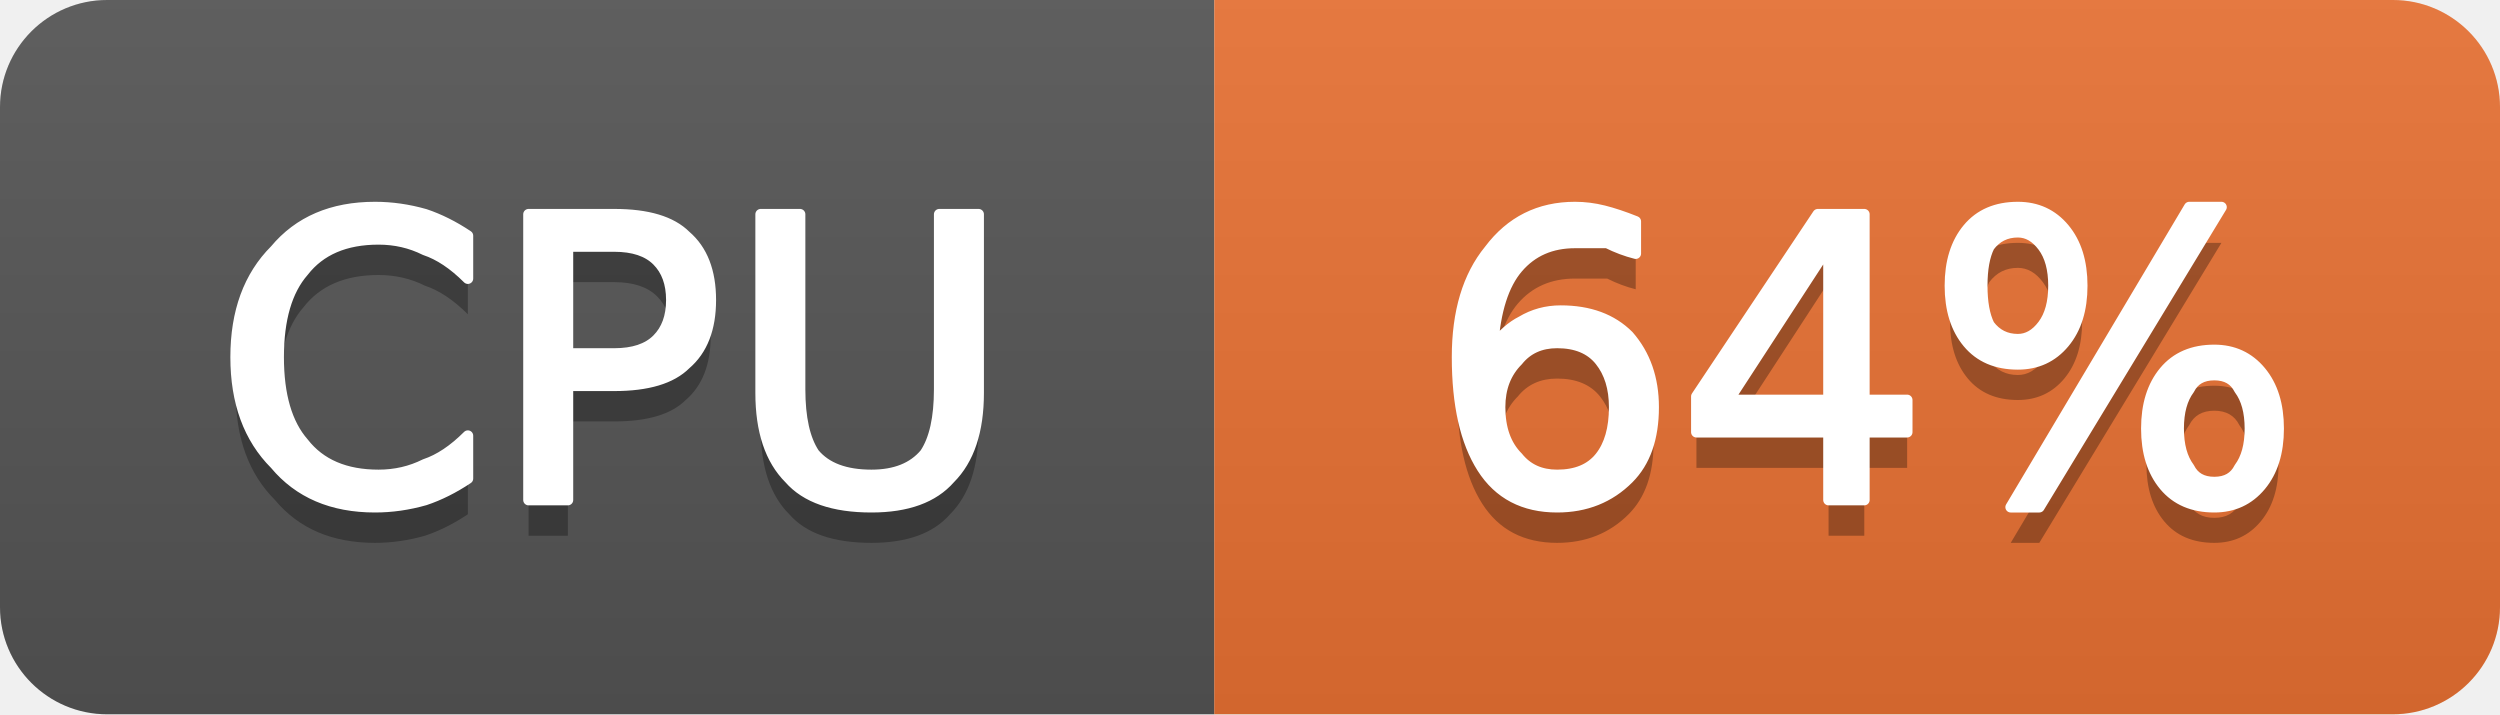
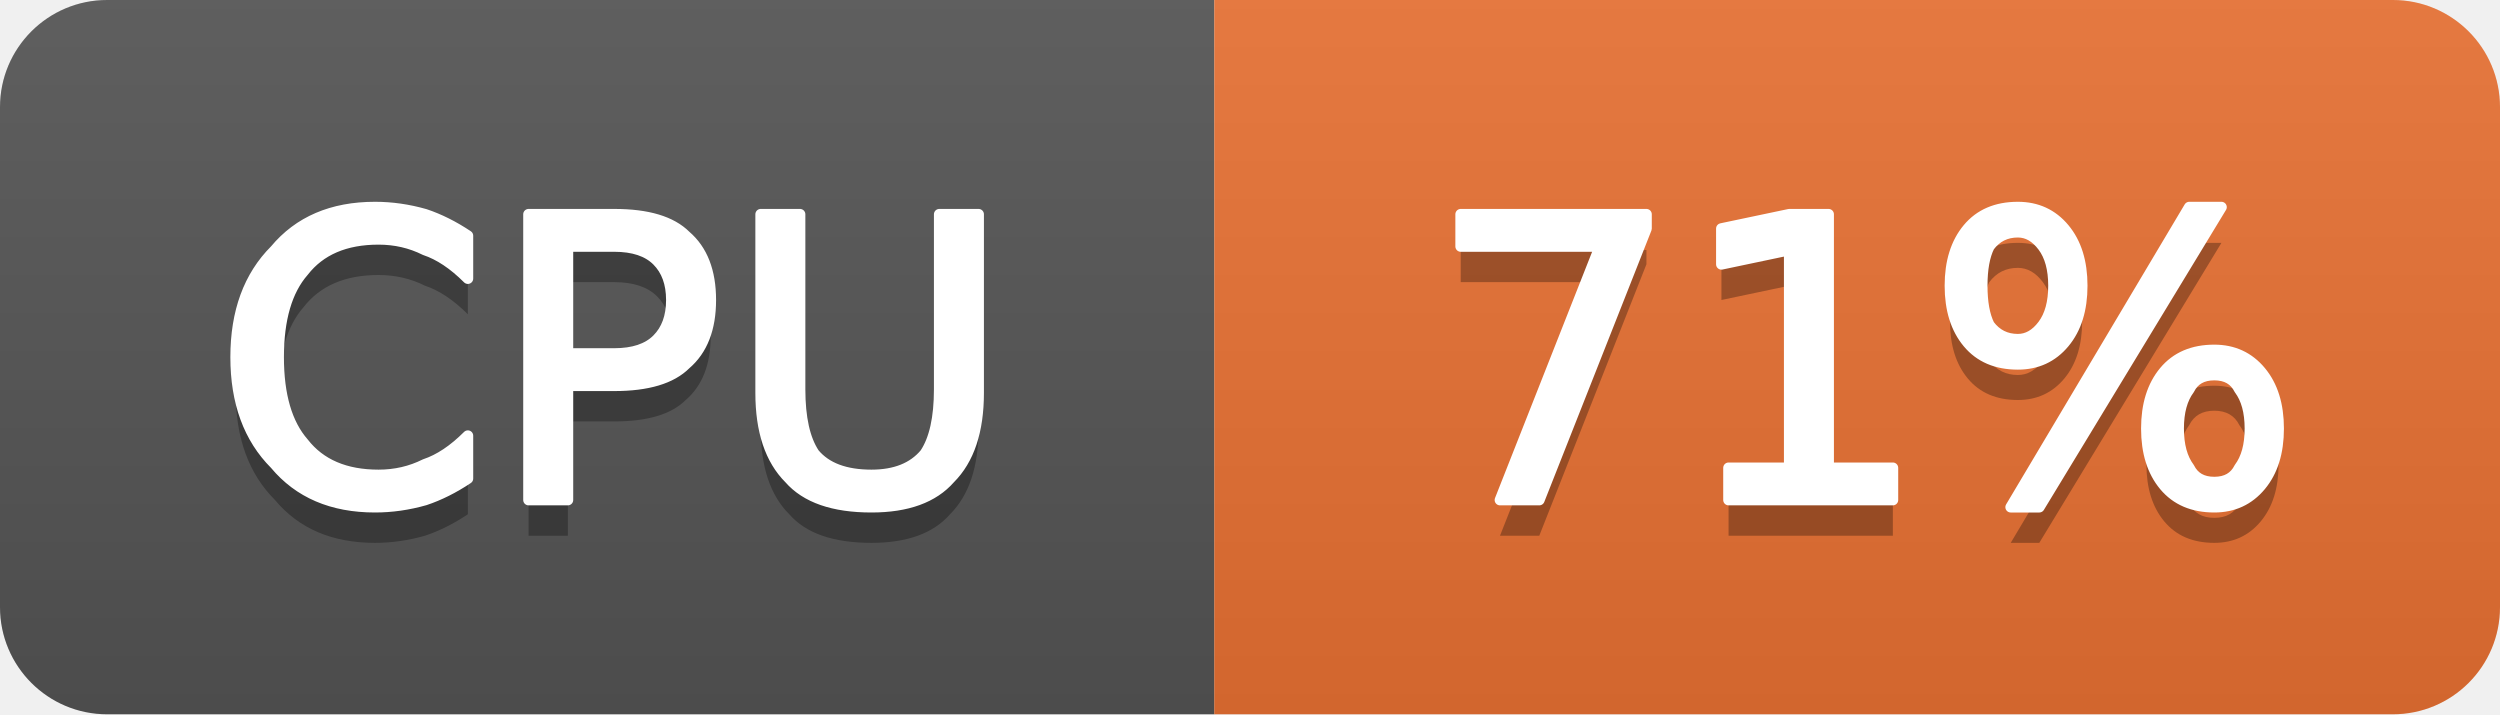
- <svg xmlns="http://www.w3.org/2000/svg" width="70" height="20" viewBox="0 0 70 20" role="img" aria-label="CPU: 64%">
+ <svg xmlns="http://www.w3.org/2000/svg" width="70" height="20" viewBox="0 0 70 20" role="img" aria-label="CPU: 71%">
  <linearGradient id="g-cluster_cpu_usage" x2="0" y2="100%">
    <stop offset="0" stop-color="#bbb" stop-opacity=".1" />
    <stop offset="1" stop-opacity=".1" />
  </linearGradient>
  <clipPath id="r-cluster_cpu_usage">
    <rect width="70" height="20" rx="3" fill="#fff" />
  </clipPath>
  <g clip-path="url(#r-cluster_cpu_usage)">
    <rect width="34" height="20" fill="#555" />
    <rect x="34" width="36" height="20" fill="#ea7233" />
    <rect width="70" height="20" fill="url(#g-cluster_cpu_usage)" />
    <path transform="translate(0 1)" fill="#010101" fill-opacity=".3" d="M13.1 6.6L13.1 7.8Q12.5 7.2 11.9 7.0Q11.3 6.7 10.6 6.7Q9.2 6.7 8.5 7.6Q7.8 8.4 7.8 10.0Q7.8 11.6 8.5 12.4Q9.2 13.3 10.6 13.3Q11.3 13.3 11.9 13.0Q12.5 12.8 13.1 12.2L13.1 13.4Q12.5 13.8 11.9 14.0Q11.2 14.2 10.5 14.2Q8.7 14.2 7.7 13.0Q6.6 11.9 6.6 10.0Q6.6 8.1 7.7 7.0Q8.7 5.8 10.5 5.8Q11.2 5.8 11.9 6.0Q12.5 6.2 13.1 6.6ZM15.9 6.9L15.9 9.9L17.2 9.9Q18.0 9.9 18.4 9.5Q18.8 9.1 18.8 8.4Q18.8 7.7 18.4 7.3Q18.0 6.9 17.2 6.9L15.9 6.9ZM14.8 6.0L17.2 6.0Q18.6 6.0 19.2 6.6Q19.9 7.2 19.9 8.4Q19.9 9.6 19.2 10.2Q18.6 10.8 17.2 10.8L15.9 10.8L15.9 14.0L14.8 14.0L14.8 6.0ZM21.3 6.0L22.4 6.0L22.4 10.9Q22.4 12.1 22.8 12.7Q23.3 13.3 24.4 13.3Q25.4 13.3 25.9 12.7Q26.3 12.1 26.3 10.9L26.3 6.0L27.4 6.0L27.4 11.0Q27.4 12.6 26.6 13.4Q25.9 14.2 24.4 14.2Q22.8 14.2 22.1 13.4Q21.3 12.6 21.3 11.0L21.3 6.0Z" />
    <path fill="#fff" stroke="#fff" stroke-width="0.3" stroke-linejoin="round" d="M13.1 6.6L13.1 7.8Q12.5 7.2 11.9 7.0Q11.3 6.7 10.6 6.7Q9.2 6.7 8.5 7.6Q7.8 8.4 7.8 10.0Q7.8 11.6 8.5 12.4Q9.2 13.3 10.6 13.3Q11.3 13.3 11.9 13.0Q12.5 12.8 13.1 12.2L13.1 13.4Q12.5 13.8 11.9 14.0Q11.2 14.2 10.5 14.2Q8.7 14.2 7.7 13.0Q6.6 11.9 6.6 10.0Q6.6 8.1 7.7 7.0Q8.7 5.8 10.5 5.8Q11.2 5.8 11.9 6.0Q12.5 6.2 13.1 6.6ZM15.9 6.9L15.9 9.9L17.2 9.9Q18.0 9.9 18.4 9.5Q18.8 9.1 18.8 8.4Q18.8 7.7 18.4 7.3Q18.0 6.9 17.2 6.9L15.9 6.9ZM14.8 6.0L17.2 6.0Q18.6 6.0 19.2 6.6Q19.9 7.2 19.9 8.4Q19.9 9.6 19.2 10.2Q18.6 10.8 17.2 10.8L15.9 10.8L15.9 14.0L14.8 14.0L14.8 6.0ZM21.3 6.0L22.4 6.0L22.4 10.9Q22.4 12.1 22.8 12.7Q23.3 13.3 24.4 13.3Q25.4 13.3 25.9 12.7Q26.3 12.1 26.3 10.9L26.3 6.0L27.4 6.0L27.4 11.0Q27.4 12.6 26.6 13.4Q25.9 14.2 24.4 14.2Q22.8 14.2 22.1 13.4Q21.3 12.6 21.3 11.0L21.3 6.0Z" />
-     <path transform="translate(0 1)" fill="#010101" fill-opacity=".3" d="M43.6 9.6Q42.9 9.6 42.5 10.1Q42.0 10.6 42.0 11.4Q42.0 12.3 42.5 12.8Q42.9 13.3 43.6 13.3Q44.4 13.3 44.8 12.8Q45.2 12.3 45.2 11.4Q45.2 10.6 44.8 10.1Q44.4 9.6 43.6 9.6ZM45.8 6.2L45.8 7.1Q45.4 7.0 45.0 6.8Q44.5 6.8 44.1 6.8Q43.1 6.8 42.5 7.5Q41.9 8.2 41.8 9.7Q42.2 9.2 42.6 9.0Q43.1 8.7 43.7 8.7Q44.9 8.7 45.6 9.4Q46.3 10.2 46.3 11.4Q46.3 12.7 45.6 13.4Q44.8 14.2 43.6 14.2Q42.2 14.2 41.5 13.1Q40.8 12.0 40.8 10.0Q40.8 8.1 41.7 7.0Q42.6 5.8 44.1 5.8Q44.5 5.8 44.9 5.9Q45.3 6.0 45.8 6.2ZM51.2 6.9L48.4 11.2L51.2 11.2L51.2 6.9ZM50.9 6.0L52.2 6.0L52.2 11.2L53.4 11.2L53.4 12.1L52.2 12.1L52.2 14.0L51.2 14.0L51.2 12.1L47.5 12.1L47.5 11.1L50.9 6.0ZM62.0 10.5Q61.5 10.5 61.3 10.9Q61.0 11.3 61.0 12.0Q61.0 12.7 61.3 13.1Q61.5 13.5 62.0 13.5Q62.5 13.5 62.7 13.1Q63.0 12.7 63.0 12.0Q63.0 11.3 62.7 10.9Q62.5 10.5 62.0 10.5ZM62.0 9.8Q62.8 9.8 63.3 10.4Q63.8 11.0 63.8 12.0Q63.8 13.0 63.3 13.6Q62.8 14.2 62.0 14.2Q61.1 14.2 60.6 13.6Q60.1 13.0 60.1 12.0Q60.1 11.0 60.6 10.4Q61.1 9.8 62.0 9.8ZM56.5 6.5Q56.0 6.5 55.7 6.9Q55.5 7.3 55.5 8.0Q55.5 8.7 55.7 9.1Q56.0 9.5 56.5 9.5Q56.9 9.5 57.2 9.1Q57.5 8.7 57.5 8.0Q57.5 7.3 57.2 6.9Q56.9 6.5 56.5 6.5ZM61.3 5.8L62.2 5.8L57.1 14.2L56.3 14.2L61.3 5.8ZM56.5 5.8Q57.3 5.8 57.8 6.4Q58.3 7.0 58.3 8.0Q58.3 9.0 57.8 9.6Q57.3 10.2 56.5 10.2Q55.6 10.2 55.1 9.6Q54.6 9.0 54.6 8.0Q54.6 7.0 55.1 6.4Q55.6 5.8 56.5 5.8Z" />
-     <path fill="#fff" stroke="#fff" stroke-width="0.3" stroke-linejoin="round" d="M43.6 9.6Q42.9 9.6 42.5 10.1Q42.0 10.6 42.0 11.4Q42.0 12.3 42.5 12.8Q42.9 13.3 43.6 13.3Q44.4 13.3 44.8 12.8Q45.2 12.3 45.2 11.4Q45.2 10.6 44.8 10.1Q44.4 9.6 43.6 9.6ZM45.8 6.2L45.8 7.1Q45.4 7.0 45.0 6.8Q44.5 6.8 44.1 6.8Q43.1 6.8 42.5 7.5Q41.9 8.2 41.8 9.7Q42.2 9.2 42.6 9.0Q43.1 8.7 43.7 8.7Q44.9 8.7 45.6 9.4Q46.3 10.2 46.3 11.4Q46.3 12.7 45.6 13.4Q44.8 14.2 43.6 14.2Q42.2 14.2 41.5 13.1Q40.8 12.0 40.8 10.0Q40.8 8.1 41.7 7.0Q42.6 5.8 44.1 5.8Q44.5 5.8 44.9 5.9Q45.3 6.0 45.8 6.2ZM51.2 6.9L48.4 11.2L51.2 11.2L51.2 6.9ZM50.9 6.0L52.2 6.0L52.2 11.2L53.4 11.2L53.4 12.1L52.2 12.1L52.2 14.0L51.2 14.0L51.2 12.1L47.5 12.1L47.5 11.1L50.9 6.0ZM62.0 10.5Q61.5 10.5 61.3 10.9Q61.0 11.3 61.0 12.0Q61.0 12.7 61.3 13.1Q61.5 13.5 62.0 13.5Q62.5 13.5 62.7 13.1Q63.0 12.7 63.0 12.0Q63.0 11.3 62.7 10.9Q62.5 10.5 62.0 10.5ZM62.0 9.8Q62.8 9.8 63.3 10.4Q63.8 11.0 63.8 12.0Q63.8 13.0 63.3 13.6Q62.8 14.2 62.0 14.2Q61.1 14.2 60.6 13.6Q60.1 13.0 60.1 12.0Q60.1 11.0 60.6 10.4Q61.1 9.8 62.0 9.8ZM56.5 6.5Q56.0 6.5 55.7 6.9Q55.5 7.3 55.5 8.0Q55.5 8.7 55.7 9.1Q56.0 9.5 56.5 9.5Q56.9 9.5 57.2 9.1Q57.5 8.7 57.5 8.0Q57.5 7.3 57.2 6.9Q56.9 6.5 56.5 6.5ZM61.3 5.8L62.2 5.8L57.1 14.2L56.3 14.2L61.3 5.8ZM56.5 5.8Q57.3 5.8 57.8 6.4Q58.3 7.0 58.3 8.0Q58.3 9.0 57.8 9.6Q57.3 10.2 56.5 10.2Q55.6 10.2 55.1 9.6Q54.6 9.0 54.6 8.0Q54.6 7.0 55.1 6.4Q55.6 5.8 56.5 5.8Z" />
+     <path transform="translate(0 1)" fill="#010101" fill-opacity=".3" d="M40.9 6.0L46.1 6.0L46.1 6.4L43.1 14.0L42.0 14.0L44.8 6.9L40.9 6.9L40.9 6.0ZM48.4 13.1L50.1 13.1L50.1 7.0L48.2 7.4L48.2 6.4L50.1 6.0L51.2 6.0L51.2 13.1L53.0 13.1L53.0 14.0L48.4 14.0L48.4 13.1ZM62.0 10.5Q61.5 10.5 61.3 10.9Q61.0 11.3 61.0 12.0Q61.0 12.7 61.3 13.1Q61.5 13.5 62.0 13.5Q62.5 13.5 62.7 13.1Q63.0 12.7 63.0 12.0Q63.0 11.3 62.7 10.9Q62.5 10.5 62.0 10.5ZM62.0 9.8Q62.8 9.8 63.3 10.4Q63.8 11.0 63.8 12.0Q63.8 13.0 63.3 13.6Q62.8 14.2 62.0 14.2Q61.1 14.2 60.6 13.6Q60.1 13.0 60.1 12.0Q60.1 11.0 60.6 10.4Q61.1 9.8 62.0 9.8ZM56.5 6.5Q56.0 6.5 55.7 6.9Q55.5 7.3 55.5 8.0Q55.5 8.7 55.7 9.1Q56.0 9.5 56.5 9.5Q56.9 9.5 57.2 9.1Q57.5 8.7 57.5 8.0Q57.5 7.3 57.2 6.9Q56.9 6.5 56.5 6.5ZM61.3 5.8L62.2 5.8L57.1 14.2L56.3 14.2L61.3 5.8ZM56.5 5.8Q57.3 5.8 57.8 6.4Q58.3 7.0 58.3 8.0Q58.3 9.0 57.8 9.6Q57.3 10.2 56.5 10.2Q55.6 10.2 55.1 9.6Q54.6 9.0 54.6 8.0Q54.6 7.0 55.1 6.4Q55.6 5.8 56.5 5.8Z" />
+     <path fill="#fff" stroke="#fff" stroke-width="0.3" stroke-linejoin="round" d="M40.9 6.0L46.1 6.0L46.1 6.4L43.1 14.0L42.0 14.0L44.8 6.9L40.9 6.9L40.9 6.0ZM48.4 13.1L50.1 13.1L50.1 7.0L48.2 7.4L48.2 6.4L50.1 6.0L51.2 6.0L51.2 13.1L53.0 13.1L53.0 14.0L48.4 14.0L48.4 13.1ZM62.0 10.5Q61.5 10.5 61.3 10.9Q61.0 11.3 61.0 12.0Q61.0 12.7 61.3 13.1Q61.5 13.5 62.0 13.5Q62.5 13.5 62.7 13.1Q63.0 12.7 63.0 12.0Q63.0 11.3 62.7 10.9Q62.5 10.5 62.0 10.5ZM62.0 9.8Q62.8 9.8 63.3 10.4Q63.8 11.0 63.8 12.0Q63.8 13.0 63.3 13.6Q62.8 14.2 62.0 14.2Q61.1 14.2 60.6 13.6Q60.1 13.0 60.1 12.0Q60.1 11.0 60.6 10.4Q61.1 9.8 62.0 9.8ZM56.5 6.5Q56.0 6.5 55.7 6.9Q55.5 7.3 55.5 8.0Q55.5 8.7 55.7 9.1Q56.0 9.5 56.5 9.5Q56.9 9.5 57.2 9.1Q57.5 8.7 57.5 8.0Q57.5 7.3 57.2 6.9Q56.9 6.5 56.5 6.5ZM61.3 5.8L62.2 5.8L57.1 14.2L56.3 14.2L61.3 5.8ZM56.5 5.8Q57.3 5.8 57.8 6.4Q58.3 7.0 58.3 8.0Q58.3 9.0 57.8 9.6Q57.3 10.2 56.5 10.2Q55.6 10.2 55.1 9.6Q54.6 9.0 54.6 8.0Q54.6 7.0 55.1 6.4Q55.6 5.8 56.5 5.8Z" />
  </g>
</svg>
